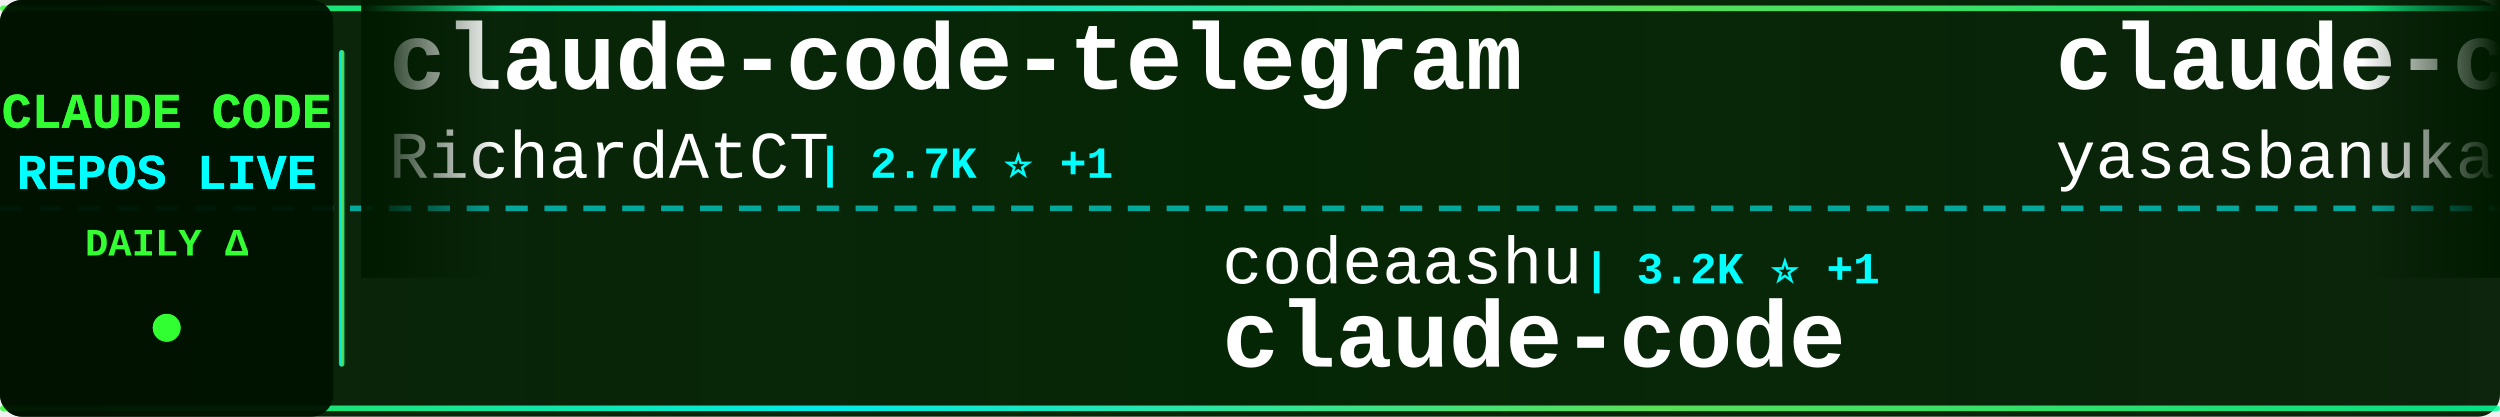
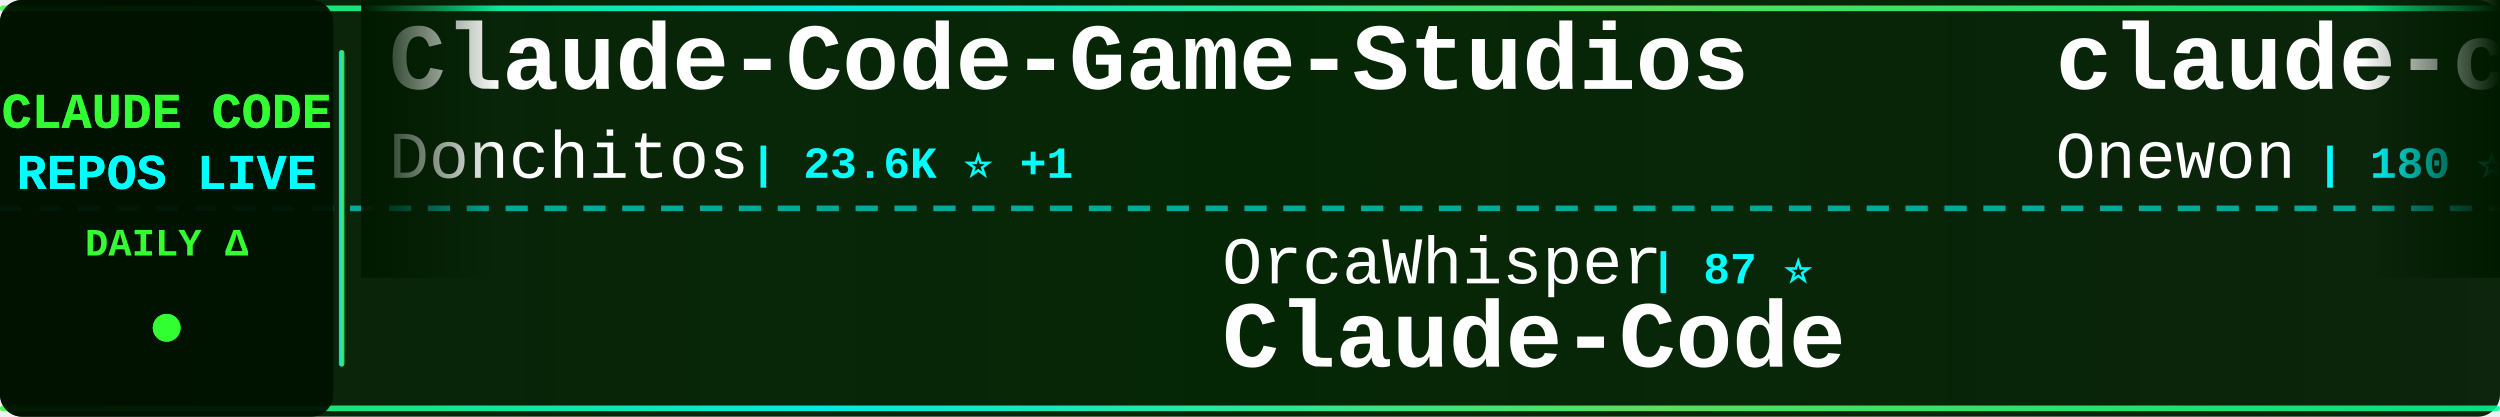
<svg xmlns="http://www.w3.org/2000/svg" width="900" height="150">
  <defs>
    <linearGradient id="tickerBg" x1="0%" y1="0%" x2="100%" y2="0%">
      <stop offset="0%" style="stop-color:#001a00;stop-opacity:0.95" />
      <stop offset="50%" style="stop-color:#002200;stop-opacity:0.98" />
      <stop offset="100%" style="stop-color:#001a00;stop-opacity:0.95" />
    </linearGradient>
    <linearGradient id="borderGrad" x1="0%" y1="0%" x2="100%" y2="0%">
      <stop offset="0%" style="stop-color:#33ff33;stop-opacity:0.85">
        <animate attributeName="stop-opacity" values="0.85;1;0.85" dur="2s" repeatCount="indefinite" />
      </stop>
      <stop offset="33%" style="stop-color:#00ffff;stop-opacity:0.9">
        <animate attributeName="stop-opacity" values="0.9;1;0.9" dur="2.2s" repeatCount="indefinite" />
      </stop>
      <stop offset="66%" style="stop-color:#66ff66;stop-opacity:0.85">
        <animate attributeName="stop-opacity" values="0.85;1;0.85" dur="1.8s" repeatCount="indefinite" />
      </stop>
      <stop offset="100%" style="stop-color:#00ff99;stop-opacity:0.85">
        <animate attributeName="stop-opacity" values="0.85;1;0.85" dur="2s" repeatCount="indefinite" />
      </stop>
    </linearGradient>
    <filter id="textGlow">
      <feGaussianBlur stdDeviation="0.1" result="coloredBlur" />
      <feMerge>
        <feMergeNode in="coloredBlur" />
        <feMergeNode in="SourceGraphic" />
      </feMerge>
    </filter>
    <filter id="metricGlow">
      <feGaussianBlur stdDeviation="0.2" result="coloredBlur" />
      <feMerge>
        <feMergeNode in="coloredBlur" />
        <feMergeNode in="SourceGraphic" />
      </feMerge>
    </filter>
    <linearGradient id="leftFade" x1="0%" y1="0%" x2="100%" y2="0%">
      <stop offset="0%" style="stop-color:#001a00;stop-opacity:1" />
      <stop offset="100%" style="stop-color:#001a00;stop-opacity:0" />
    </linearGradient>
    <linearGradient id="rightFade" x1="0%" y1="0%" x2="100%" y2="0%">
      <stop offset="0%" style="stop-color:#001a00;stop-opacity:0" />
      <stop offset="100%" style="stop-color:#001a00;stop-opacity:1" />
    </linearGradient>
  </defs>
  <rect width="900" height="150" fill="url(#tickerBg)" rx="8" />
  <rect x="0" y="2" width="900" height="2" fill="url(#borderGrad)" rx="1" />
  <rect x="0" y="146" width="900" height="2" fill="url(#borderGrad)" rx="1" />
  <line x1="0" y1="75" x2="900" y2="75" stroke="#00ffff" stroke-width="2" stroke-dasharray="8 6" opacity="0.6" />
  <rect x="0" y="0" width="120" height="150" fill="#001100" opacity="0.95" rx="8" />
  <text x="60" y="46" font-family="'Courier New', monospace" font-size="18" font-weight="bold" fill="#33ff33" text-anchor="middle" filter="url(#textGlow)">
    CLAUDE CODE
  </text>
  <text x="60" y="68" font-family="'Courier New', monospace" font-size="18" font-weight="bold" fill="#00ffff" text-anchor="middle" filter="url(#textGlow)">
    REPOS LIVE
  </text>
  <text x="60" y="92" font-family="'Courier New', monospace" font-size="14" font-weight="bold" fill="#33ff33" text-anchor="middle">
    DAILY Δ
  </text>
  <circle cx="60" cy="118" r="5" fill="#33ff33" filter="url(#metricGlow)">
    <animate attributeName="r" values="4;6;4" dur="1.5s" repeatCount="indefinite" />
    <animate attributeName="opacity" values="0.6;1;0.6" dur="1.5s" repeatCount="indefinite" />
  </circle>
  <rect x="122" y="18" width="2" height="114" fill="url(#borderGrad)" rx="1" />
  <clipPath id="tickerClip">
    <rect x="130" y="0" width="770" height="150" />
  </clipPath>
  <g clip-path="url(#tickerClip)">
    <g id="tickerItems">
      <animateTransform attributeName="transform" attributeType="XML" type="translate" from="0 0" to="-3000 0" dur="54s" repeatCount="indefinite" />
      <g transform="translate(0, 0)">
-         <text x="140" y="32" font-family="'Courier New', monospace" font-size="34" font-weight="bold" fill="#ffffff">claude-code-telegram</text>
-         <text x="140" y="64" font-family="'Courier New', monospace" font-size="24" font-weight="normal" fill="#ffffff" opacity="1.0">RichardAtCT</text>
-         <text x="294" y="64" font-family="'Courier New', monospace" font-size="16" font-weight="bold" fill="#00ffff"> | 2.7K ⭐ +1</text>
+         <text x="140" y="32" font-family="'Courier New', monospace" font-size="34" font-weight="bold" fill="#ffffff">Claude-Code-Game-Studios</text>
+         <text x="140" y="64" font-family="'Courier New', monospace" font-size="24" font-weight="normal" fill="#ffffff" opacity="1.0">Donchitos</text>
+         <text x="270" y="64" font-family="'Courier New', monospace" font-size="16" font-weight="bold" fill="#00ffff"> | 23.6K ⭐ +1</text>
      </g>
      <g transform="translate(300, 0)">
-         <text x="140" y="102" font-family="'Courier New', monospace" font-size="24" font-weight="normal" fill="#ffffff" opacity="1.0">codeaashu</text>
-         <text x="270" y="102" font-family="'Courier New', monospace" font-size="16" font-weight="bold" fill="#00ffff"> | 3.2K ⭐ +1</text>
-         <text x="140" y="132" font-family="'Courier New', monospace" font-size="34" font-weight="bold" fill="#ffffff">claude-code</text>
+         <text x="140" y="102" font-family="'Courier New', monospace" font-size="24" font-weight="normal" fill="#ffffff" opacity="1.0">OrcaWhisper</text>
+         <text x="294" y="102" font-family="'Courier New', monospace" font-size="16" font-weight="bold" fill="#00ffff"> | 87 ⭐</text>
+         <text x="140" y="132" font-family="'Courier New', monospace" font-size="34" font-weight="bold" fill="#ffffff">Claude-Code</text>
      </g>
      <g transform="translate(600, 0)">
        <text x="140" y="32" font-family="'Courier New', monospace" font-size="34" font-weight="bold" fill="#ffffff">claude-code</text>
-         <text x="140" y="64" font-family="'Courier New', monospace" font-size="24" font-weight="normal" fill="#ffffff" opacity="1.0">yasasbanukaofficial</text>
-         <text x="390" y="64" font-family="'Courier New', monospace" font-size="16" font-weight="bold" fill="#00ffff"> | 3.9K ⭐</text>
+         <text x="140" y="64" font-family="'Courier New', monospace" font-size="24" font-weight="normal" fill="#ffffff" opacity="1.0">Onewon</text>
+         <text x="234" y="64" font-family="'Courier New', monospace" font-size="16" font-weight="bold" fill="#00ffff"> | 180 ⭐</text>
      </g>
      <g transform="translate(900, 0)">
-         <text x="140" y="102" font-family="'Courier New', monospace" font-size="24" font-weight="normal" fill="#ffffff" opacity="1.0">jarmuine</text>
-         <text x="258" y="102" font-family="'Courier New', monospace" font-size="16" font-weight="bold" fill="#00ffff"> | 2.3K ⭐ +1</text>
+         <text x="140" y="102" font-family="'Courier New', monospace" font-size="24" font-weight="normal" fill="#ffffff" opacity="1.0">freestylefly</text>
+         <text x="306" y="102" font-family="'Courier New', monospace" font-size="16" font-weight="bold" fill="#00ffff"> | 128 ⭐</text>
        <text x="140" y="132" font-family="'Courier New', monospace" font-size="34" font-weight="bold" fill="#ffffff">claude-code</text>
      </g>
      <g transform="translate(1200, 0)">
-         <text x="140" y="32" font-family="'Courier New', monospace" font-size="34" font-weight="bold" fill="#ffffff">claude-code-proxy</text>
-         <text x="140" y="64" font-family="'Courier New', monospace" font-size="24" font-weight="normal" fill="#ffffff" opacity="1.0">1rgs</text>
-         <text x="210" y="64" font-family="'Courier New', monospace" font-size="16" font-weight="bold" fill="#00ffff"> | 3.7K ⭐</text>
+         <text x="140" y="32" font-family="'Courier New', monospace" font-size="34" font-weight="bold" fill="#ffffff">claude-code-book</text>
+         <text x="140" y="64" font-family="'Courier New', monospace" font-size="24" font-weight="normal" fill="#ffffff" opacity="1.0">lintsinghua</text>
+         <text x="294" y="64" font-family="'Courier New', monospace" font-size="16" font-weight="bold" fill="#00ffff"> | 4.0K ⭐ +1</text>
      </g>
      <g transform="translate(1500, 0)">
-         <text x="140" y="102" font-family="'Courier New', monospace" font-size="24" font-weight="normal" fill="#ffffff" opacity="1.0">Alishahryar1</text>
-         <text x="306" y="102" font-family="'Courier New', monospace" font-size="16" font-weight="bold" fill="#00ffff"> | 44.0K ⭐ +94</text>
-         <text x="140" y="132" font-family="'Courier New', monospace" font-size="34" font-weight="bold" fill="#ffffff">free-claude-code</text>
+         <text x="140" y="102" font-family="'Courier New', monospace" font-size="24" font-weight="normal" fill="#ffffff" opacity="1.0">Yuyz0112</text>
+         <text x="258" y="102" font-family="'Courier New', monospace" font-size="16" font-weight="bold" fill="#00ffff"> | 2.4K ⭐</text>
+         <text x="140" y="132" font-family="'Courier New', monospace" font-size="34" font-weight="bold" fill="#ffffff">claude-code-reverse</text>
      </g>
      <g transform="translate(1800, 0)">
-         <text x="140" y="32" font-family="'Courier New', monospace" font-size="34" font-weight="bold" fill="#ffffff">Open-ClaudeCode</text>
-         <text x="140" y="64" font-family="'Courier New', monospace" font-size="24" font-weight="normal" fill="#ffffff" opacity="1.0">LING71671</text>
-         <text x="270" y="64" font-family="'Courier New', monospace" font-size="16" font-weight="bold" fill="#00ffff"> | 932 ⭐</text>
+         <text x="140" y="32" font-family="'Courier New', monospace" font-size="34" font-weight="bold" fill="#ffffff">claude-code-local</text>
+         <text x="140" y="64" font-family="'Courier New', monospace" font-size="24" font-weight="normal" fill="#ffffff" opacity="1.0">nicedreamzapp</text>
+         <text x="318" y="64" font-family="'Courier New', monospace" font-size="16" font-weight="bold" fill="#00ffff"> | 3.1K ⭐ +6</text>
      </g>
      <g transform="translate(2100, 0)">
-         <text x="140" y="102" font-family="'Courier New', monospace" font-size="24" font-weight="normal" fill="#ffffff" opacity="1.0">disler</text>
-         <text x="234" y="102" font-family="'Courier New', monospace" font-size="16" font-weight="bold" fill="#00ffff"> | 3.9K ⭐</text>
-         <text x="140" y="132" font-family="'Courier New', monospace" font-size="34" font-weight="bold" fill="#ffffff">claude-code-hooks-master...</text>
+         <text x="140" y="102" font-family="'Courier New', monospace" font-size="24" font-weight="normal" fill="#ffffff" opacity="1.0">ChrisWiles</text>
+         <text x="282" y="102" font-family="'Courier New', monospace" font-size="16" font-weight="bold" fill="#00ffff"> | 6.0K ⭐</text>
+         <text x="140" y="132" font-family="'Courier New', monospace" font-size="34" font-weight="bold" fill="#ffffff">claude-code-showcase</text>
      </g>
      <g transform="translate(2400, 0)">
-         <text x="140" y="32" font-family="'Courier New', monospace" font-size="34" font-weight="bold" fill="#ffffff">claude-code-hub</text>
-         <text x="140" y="64" font-family="'Courier New', monospace" font-size="24" font-weight="normal" fill="#ffffff" opacity="1.0">ding113</text>
-         <text x="246" y="64" font-family="'Courier New', monospace" font-size="16" font-weight="bold" fill="#00ffff"> | 3.3K ⭐</text>
+         <text x="140" y="32" font-family="'Courier New', monospace" font-size="34" font-weight="bold" fill="#ffffff">pi-vs-claude-code</text>
+         <text x="140" y="64" font-family="'Courier New', monospace" font-size="24" font-weight="normal" fill="#ffffff" opacity="1.0">disler</text>
+         <text x="234" y="64" font-family="'Courier New', monospace" font-size="16" font-weight="bold" fill="#00ffff"> | 1.6K ⭐ +1</text>
      </g>
      <g transform="translate(2700, 0)">
-         <text x="140" y="102" font-family="'Courier New', monospace" font-size="24" font-weight="normal" fill="#ffffff" opacity="1.0">luyao618</text>
-         <text x="258" y="102" font-family="'Courier New', monospace" font-size="16" font-weight="bold" fill="#00ffff"> | 1.6K ⭐ -1</text>
-         <text x="140" y="132" font-family="'Courier New', monospace" font-size="34" font-weight="bold" fill="#ffffff">Claude-Code-Source-Study</text>
+         <text x="140" y="102" font-family="'Courier New', monospace" font-size="24" font-weight="normal" fill="#ffffff" opacity="1.0">zstmfhy</text>
+         <text x="246" y="102" font-family="'Courier New', monospace" font-size="16" font-weight="bold" fill="#00ffff"> | 190 ⭐</text>
+         <text x="140" y="132" font-family="'Courier New', monospace" font-size="34" font-weight="bold" fill="#ffffff">Claude-code</text>
      </g>
      <g transform="translate(3000, 0)">
-         <text x="140" y="32" font-family="'Courier New', monospace" font-size="34" font-weight="bold" fill="#ffffff">claude-code-telegram</text>
-         <text x="140" y="64" font-family="'Courier New', monospace" font-size="24" font-weight="normal" fill="#ffffff" opacity="1.0">RichardAtCT</text>
-         <text x="294" y="64" font-family="'Courier New', monospace" font-size="16" font-weight="bold" fill="#00ffff"> | 2.7K ⭐ +1</text>
+         <text x="140" y="32" font-family="'Courier New', monospace" font-size="34" font-weight="bold" fill="#ffffff">Claude-Code-Game-Studios</text>
+         <text x="140" y="64" font-family="'Courier New', monospace" font-size="24" font-weight="normal" fill="#ffffff" opacity="1.0">Donchitos</text>
+         <text x="270" y="64" font-family="'Courier New', monospace" font-size="16" font-weight="bold" fill="#00ffff"> | 23.6K ⭐ +1</text>
      </g>
      <g transform="translate(3300, 0)">
-         <text x="140" y="102" font-family="'Courier New', monospace" font-size="24" font-weight="normal" fill="#ffffff" opacity="1.0">codeaashu</text>
-         <text x="270" y="102" font-family="'Courier New', monospace" font-size="16" font-weight="bold" fill="#00ffff"> | 3.2K ⭐ +1</text>
-         <text x="140" y="132" font-family="'Courier New', monospace" font-size="34" font-weight="bold" fill="#ffffff">claude-code</text>
+         <text x="140" y="102" font-family="'Courier New', monospace" font-size="24" font-weight="normal" fill="#ffffff" opacity="1.0">OrcaWhisper</text>
+         <text x="294" y="102" font-family="'Courier New', monospace" font-size="16" font-weight="bold" fill="#00ffff"> | 87 ⭐</text>
+         <text x="140" y="132" font-family="'Courier New', monospace" font-size="34" font-weight="bold" fill="#ffffff">Claude-Code</text>
      </g>
      <g transform="translate(3600, 0)">
        <text x="140" y="32" font-family="'Courier New', monospace" font-size="34" font-weight="bold" fill="#ffffff">claude-code</text>
-         <text x="140" y="64" font-family="'Courier New', monospace" font-size="24" font-weight="normal" fill="#ffffff" opacity="1.0">yasasbanukaofficial</text>
-         <text x="390" y="64" font-family="'Courier New', monospace" font-size="16" font-weight="bold" fill="#00ffff"> | 3.9K ⭐</text>
+         <text x="140" y="64" font-family="'Courier New', monospace" font-size="24" font-weight="normal" fill="#ffffff" opacity="1.0">Onewon</text>
+         <text x="234" y="64" font-family="'Courier New', monospace" font-size="16" font-weight="bold" fill="#00ffff"> | 180 ⭐</text>
      </g>
      <g transform="translate(3900, 0)">
-         <text x="140" y="102" font-family="'Courier New', monospace" font-size="24" font-weight="normal" fill="#ffffff" opacity="1.0">jarmuine</text>
-         <text x="258" y="102" font-family="'Courier New', monospace" font-size="16" font-weight="bold" fill="#00ffff"> | 2.3K ⭐ +1</text>
+         <text x="140" y="102" font-family="'Courier New', monospace" font-size="24" font-weight="normal" fill="#ffffff" opacity="1.0">freestylefly</text>
+         <text x="306" y="102" font-family="'Courier New', monospace" font-size="16" font-weight="bold" fill="#00ffff"> | 128 ⭐</text>
        <text x="140" y="132" font-family="'Courier New', monospace" font-size="34" font-weight="bold" fill="#ffffff">claude-code</text>
      </g>
    </g>
  </g>
  <rect x="130" y="0" width="50" height="100" fill="url(#leftFade)" />
  <rect x="850" y="0" width="50" height="100" fill="url(#rightFade)" />
</svg>
